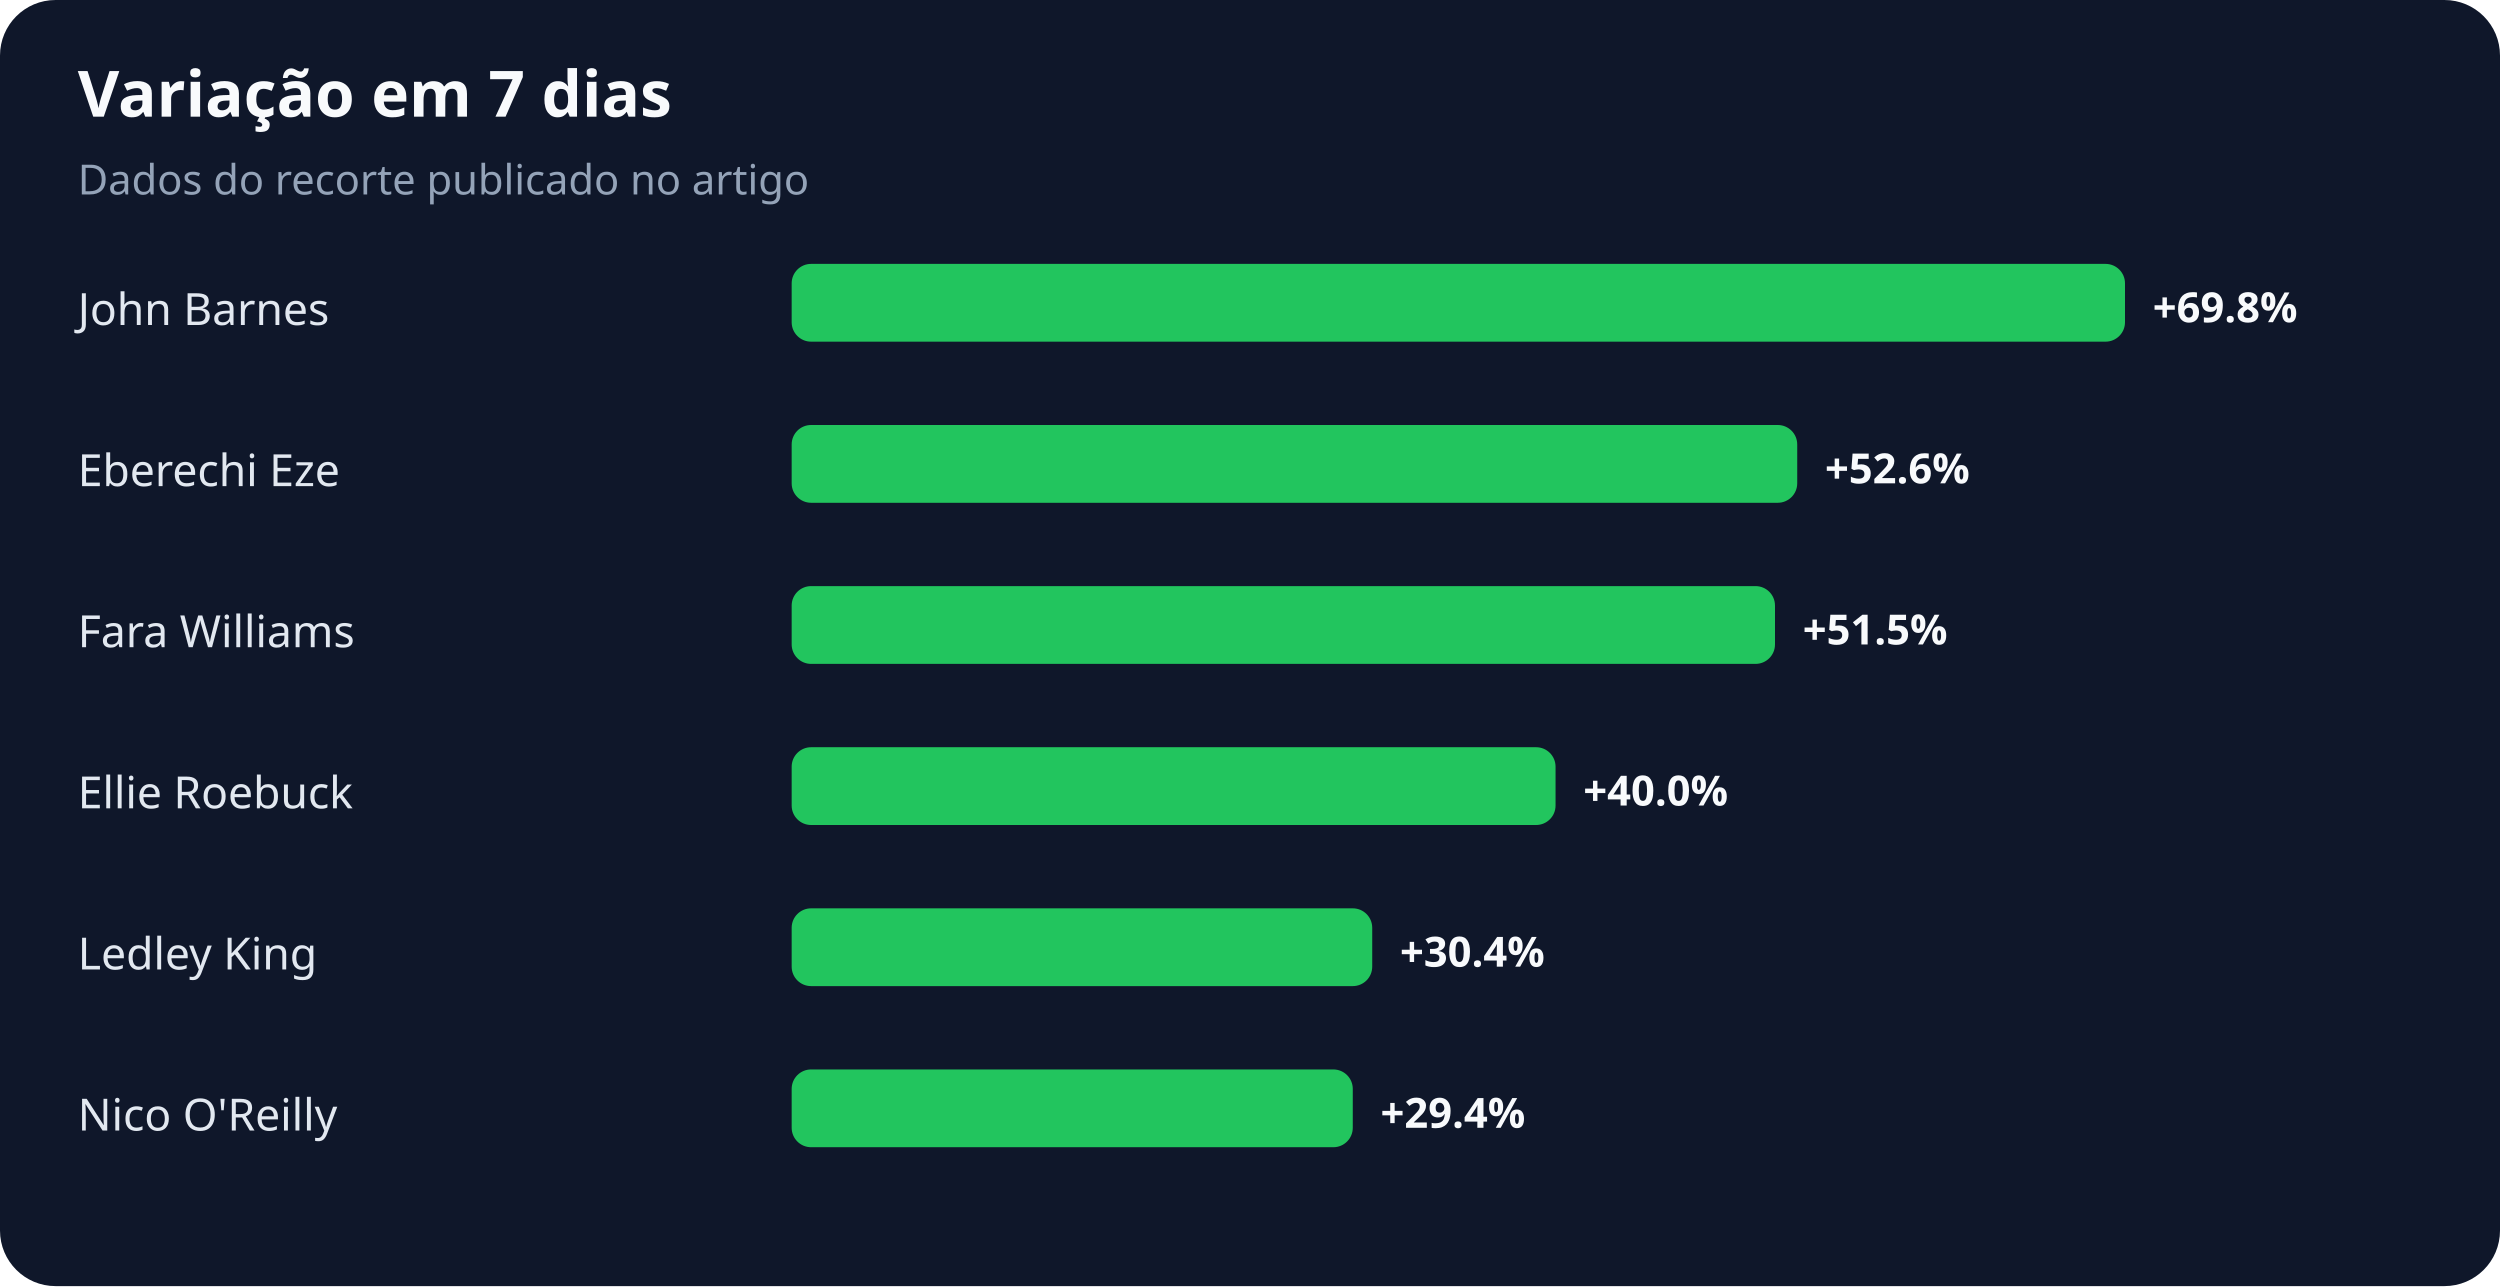
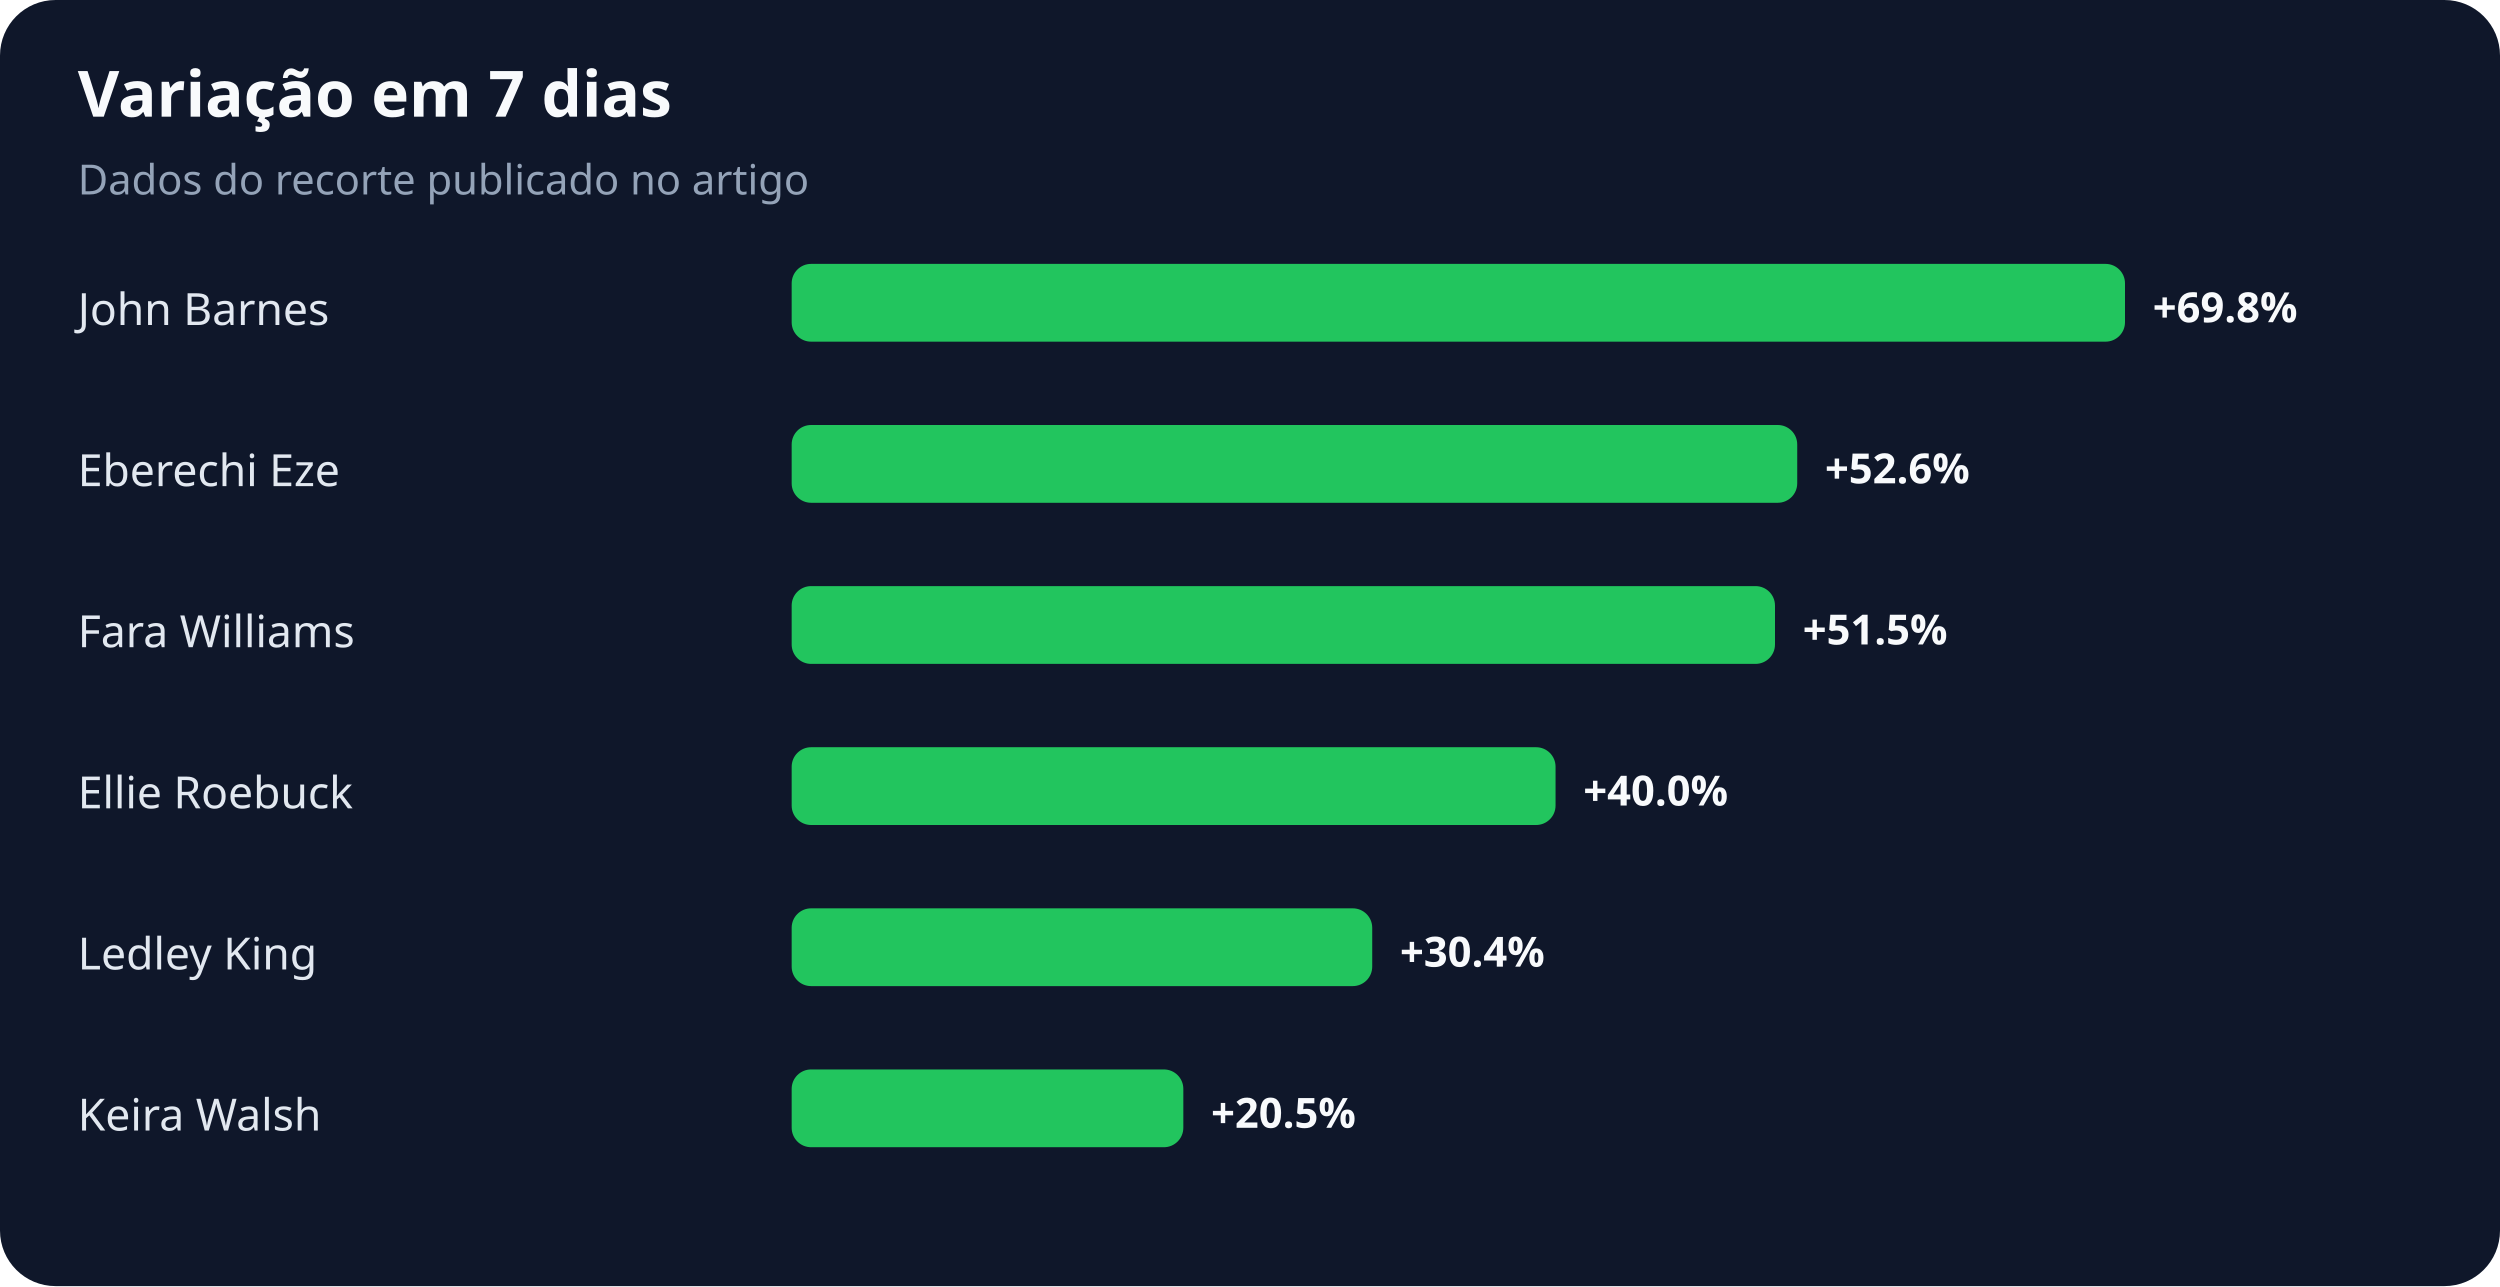
<svg xmlns="http://www.w3.org/2000/svg" width="900" height="463" viewBox="0 0 900 463" role="img" aria-labelledby="title desc">
  <rect width="100%" height="100%" rx="20" fill="#0f172a" />
  <text x="28" y="42" fill="#f8fafc" font-family="system-ui,sans-serif" font-size="23" font-weight="700">Variação em 7 dias</text>
  <text x="28" y="70" fill="#94a3b8" font-family="system-ui,sans-serif" font-size="15">Dados do recorte publicado no artigo</text>
  <text x="28" y="117" fill="#e2e8f0" font-family="system-ui,sans-serif" font-size="16">John Barnes</text>
  <rect x="285" y="95" width="480" height="28" rx="7" fill="#22c55e" />
  <text x="775" y="116" fill="#f8fafc" font-family="system-ui,sans-serif" font-size="15" font-weight="700">+69.8%</text>
  <text x="28" y="175" fill="#e2e8f0" font-family="system-ui,sans-serif" font-size="16">Eberechi Eze</text>
  <rect x="285" y="153" width="362" height="28" rx="7" fill="#22c55e" />
  <text x="657" y="174" fill="#f8fafc" font-family="system-ui,sans-serif" font-size="15" font-weight="700">+52.6%</text>
  <text x="28" y="233" fill="#e2e8f0" font-family="system-ui,sans-serif" font-size="16">Fara Williams</text>
  <rect x="285" y="211" width="354" height="28" rx="7" fill="#22c55e" />
  <text x="649" y="232" fill="#f8fafc" font-family="system-ui,sans-serif" font-size="15" font-weight="700">+51.5%</text>
  <text x="28" y="291" fill="#e2e8f0" font-family="system-ui,sans-serif" font-size="16">Ellie Roebuck</text>
  <rect x="285" y="269" width="275" height="28" rx="7" fill="#22c55e" />
  <text x="570" y="290" fill="#f8fafc" font-family="system-ui,sans-serif" font-size="15" font-weight="700">+40.0%</text>
  <text x="28" y="349" fill="#e2e8f0" font-family="system-ui,sans-serif" font-size="16">Ledley King</text>
  <rect x="285" y="327" width="209" height="28" rx="7" fill="#22c55e" />
  <text x="504" y="348" fill="#f8fafc" font-family="system-ui,sans-serif" font-size="15" font-weight="700">+30.4%</text>
-   <text x="28" y="407" fill="#e2e8f0" font-family="system-ui,sans-serif" font-size="16">Nico O'Reilly</text>
-   <rect x="285" y="385" width="202" height="28" rx="7" fill="#22c55e" />
-   <text x="497" y="406" fill="#f8fafc" font-family="system-ui,sans-serif" font-size="15" font-weight="700">+29.4%</text>
+   <text x="28" y="407" fill="#e2e8f0" font-family="system-ui,sans-serif" font-size="16">Keira Walsh</text>
+   <rect x="285" y="385" width="141" height="28" rx="7" fill="#22c55e" />
+   <text x="436" y="406" fill="#f8fafc" font-family="system-ui,sans-serif" font-size="15" font-weight="700">+20.5%</text>
</svg>
